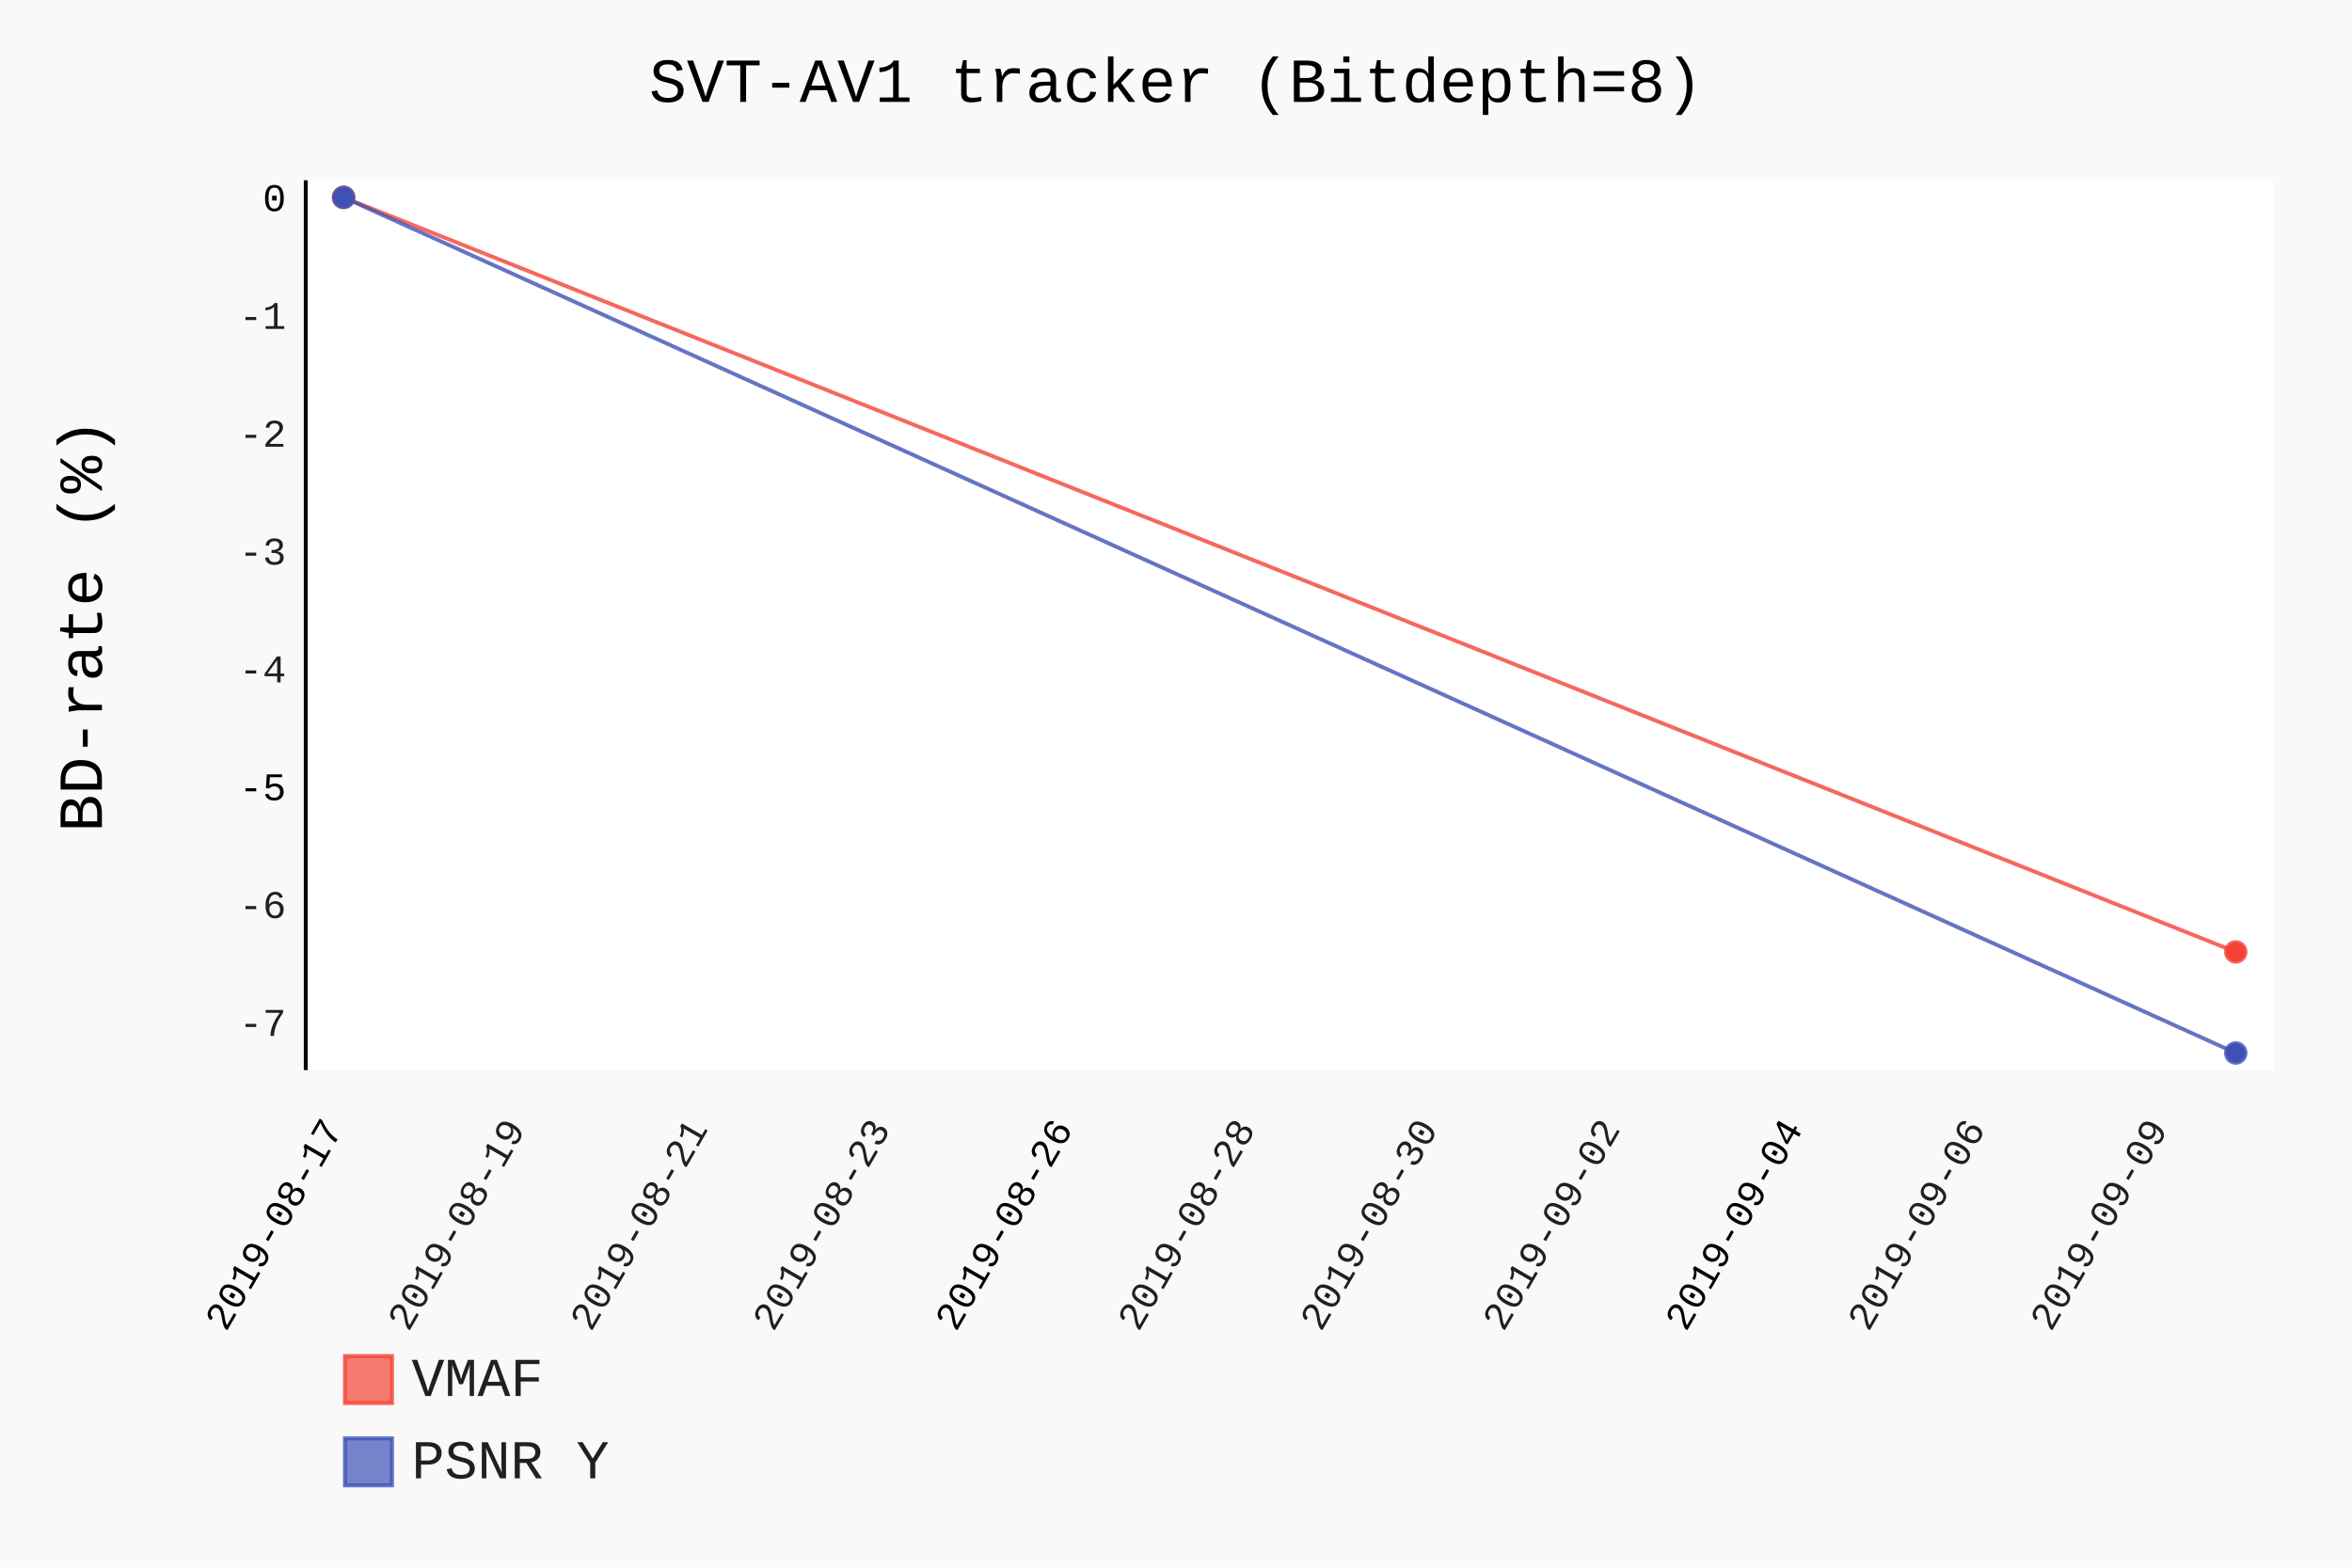
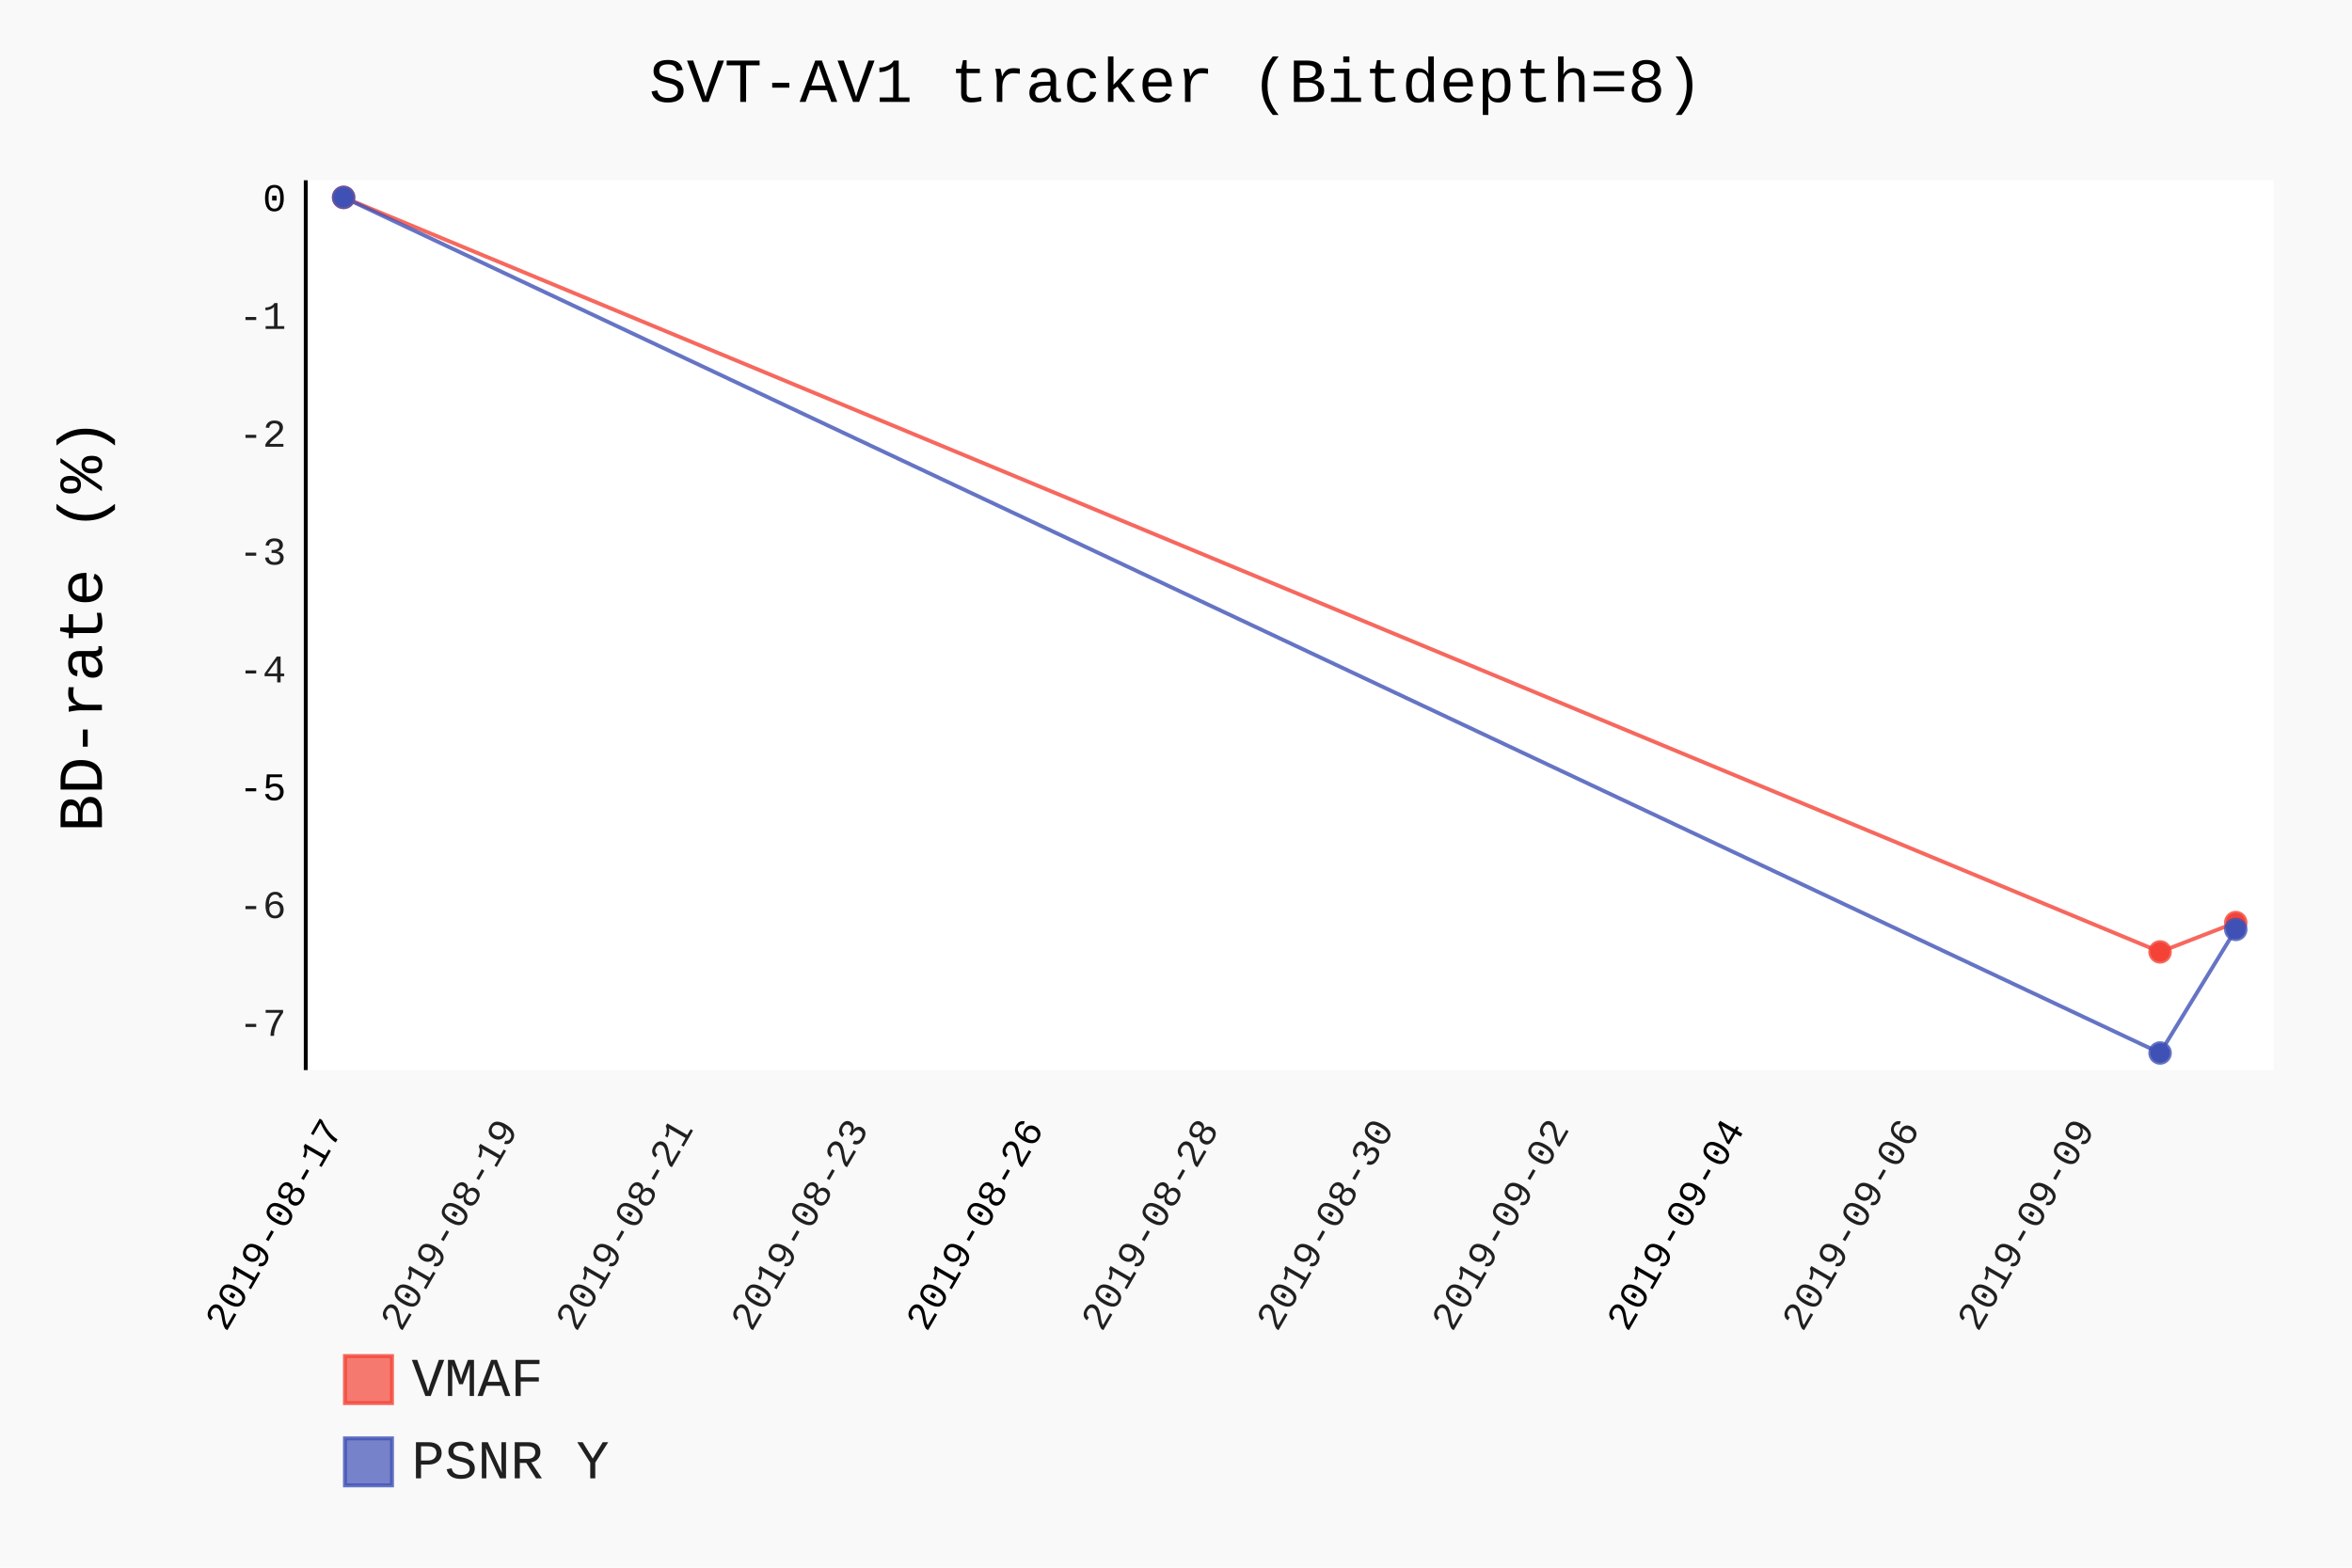
- <svg xmlns="http://www.w3.org/2000/svg" class="pygal-chart" id="chart-dc3e0b91-510c-404c-b7c3-1ebb464c806d" viewBox="0 0 600 400">
+ <svg xmlns="http://www.w3.org/2000/svg" class="pygal-chart" id="chart-3dcd3d0c-265a-42c6-8b15-6394ec1671db" viewBox="0 0 600 400">
  <defs>
-     <style type="text/css">#chart-dc3e0b91-510c-404c-b7c3-1ebb464c806d{-webkit-user-select:none;-webkit-font-smoothing:antialiased;font-family:Consolas,"Liberation Mono",Menlo,Courier,monospace}#chart-dc3e0b91-510c-404c-b7c3-1ebb464c806d .title{font-family:Consolas,"Liberation Mono",Menlo,Courier,monospace;font-size:16px}#chart-dc3e0b91-510c-404c-b7c3-1ebb464c806d .legends .legend text{font-family:Consolas,"Liberation Mono",Menlo,Courier,monospace;font-size:14px}#chart-dc3e0b91-510c-404c-b7c3-1ebb464c806d .axis text{font-family:Consolas,"Liberation Mono",Menlo,Courier,monospace;font-size:10px}#chart-dc3e0b91-510c-404c-b7c3-1ebb464c806d .axis text.major{font-family:Consolas,"Liberation Mono",Menlo,Courier,monospace;font-size:10px}#chart-dc3e0b91-510c-404c-b7c3-1ebb464c806d .text-overlay text.value{font-family:Consolas,"Liberation Mono",Menlo,Courier,monospace;font-size:16px}#chart-dc3e0b91-510c-404c-b7c3-1ebb464c806d .text-overlay text.label{font-family:Consolas,"Liberation Mono",Menlo,Courier,monospace;font-size:10px}#chart-dc3e0b91-510c-404c-b7c3-1ebb464c806d .tooltip{font-family:Consolas,"Liberation Mono",Menlo,Courier,monospace;font-size:14px}#chart-dc3e0b91-510c-404c-b7c3-1ebb464c806d text.no_data{font-family:Consolas,"Liberation Mono",Menlo,Courier,monospace;font-size:64px}
- #chart-dc3e0b91-510c-404c-b7c3-1ebb464c806d{background-color:rgba(249,249,249,1)}#chart-dc3e0b91-510c-404c-b7c3-1ebb464c806d path,#chart-dc3e0b91-510c-404c-b7c3-1ebb464c806d line,#chart-dc3e0b91-510c-404c-b7c3-1ebb464c806d rect,#chart-dc3e0b91-510c-404c-b7c3-1ebb464c806d circle{-webkit-transition:150ms;-moz-transition:150ms;transition:150ms}#chart-dc3e0b91-510c-404c-b7c3-1ebb464c806d .graph &gt; .background{fill:rgba(249,249,249,1)}#chart-dc3e0b91-510c-404c-b7c3-1ebb464c806d .plot &gt; .background{fill:rgba(255,255,255,1)}#chart-dc3e0b91-510c-404c-b7c3-1ebb464c806d .graph{fill:rgba(0,0,0,.87)}#chart-dc3e0b91-510c-404c-b7c3-1ebb464c806d text.no_data{fill:rgba(0,0,0,1)}#chart-dc3e0b91-510c-404c-b7c3-1ebb464c806d .title{fill:rgba(0,0,0,1)}#chart-dc3e0b91-510c-404c-b7c3-1ebb464c806d .legends .legend text{fill:rgba(0,0,0,.87)}#chart-dc3e0b91-510c-404c-b7c3-1ebb464c806d .legends .legend:hover text{fill:rgba(0,0,0,1)}#chart-dc3e0b91-510c-404c-b7c3-1ebb464c806d .axis .line{stroke:rgba(0,0,0,1)}#chart-dc3e0b91-510c-404c-b7c3-1ebb464c806d .axis .guide.line{stroke:rgba(0,0,0,.54)}#chart-dc3e0b91-510c-404c-b7c3-1ebb464c806d .axis .major.line{stroke:rgba(0,0,0,.87)}#chart-dc3e0b91-510c-404c-b7c3-1ebb464c806d .axis text.major{fill:rgba(0,0,0,1)}#chart-dc3e0b91-510c-404c-b7c3-1ebb464c806d .axis.y .guides:hover .guide.line,#chart-dc3e0b91-510c-404c-b7c3-1ebb464c806d .line-graph .axis.x .guides:hover .guide.line,#chart-dc3e0b91-510c-404c-b7c3-1ebb464c806d .stackedline-graph .axis.x .guides:hover .guide.line,#chart-dc3e0b91-510c-404c-b7c3-1ebb464c806d .xy-graph .axis.x .guides:hover .guide.line{stroke:rgba(0,0,0,1)}#chart-dc3e0b91-510c-404c-b7c3-1ebb464c806d .axis .guides:hover text{fill:rgba(0,0,0,1)}#chart-dc3e0b91-510c-404c-b7c3-1ebb464c806d .reactive{fill-opacity:.7;stroke-opacity:.8}#chart-dc3e0b91-510c-404c-b7c3-1ebb464c806d .ci{stroke:rgba(0,0,0,.87)}#chart-dc3e0b91-510c-404c-b7c3-1ebb464c806d .reactive.active,#chart-dc3e0b91-510c-404c-b7c3-1ebb464c806d .active .reactive{fill-opacity:.8;stroke-opacity:.9;stroke-width:4}#chart-dc3e0b91-510c-404c-b7c3-1ebb464c806d .ci .reactive.active{stroke-width:1.5}#chart-dc3e0b91-510c-404c-b7c3-1ebb464c806d .series text{fill:rgba(0,0,0,1)}#chart-dc3e0b91-510c-404c-b7c3-1ebb464c806d .tooltip rect{fill:rgba(255,255,255,1);stroke:rgba(0,0,0,1);-webkit-transition:opacity 150ms;-moz-transition:opacity 150ms;transition:opacity 150ms}#chart-dc3e0b91-510c-404c-b7c3-1ebb464c806d .tooltip .label{fill:rgba(0,0,0,.87)}#chart-dc3e0b91-510c-404c-b7c3-1ebb464c806d .tooltip .label{fill:rgba(0,0,0,.87)}#chart-dc3e0b91-510c-404c-b7c3-1ebb464c806d .tooltip .legend{font-size:.8em;fill:rgba(0,0,0,.54)}#chart-dc3e0b91-510c-404c-b7c3-1ebb464c806d .tooltip .x_label{font-size:.6em;fill:rgba(0,0,0,1)}#chart-dc3e0b91-510c-404c-b7c3-1ebb464c806d .tooltip .xlink{font-size:.5em;text-decoration:underline}#chart-dc3e0b91-510c-404c-b7c3-1ebb464c806d .tooltip .value{font-size:1.5em}#chart-dc3e0b91-510c-404c-b7c3-1ebb464c806d .bound{font-size:.5em}#chart-dc3e0b91-510c-404c-b7c3-1ebb464c806d .max-value{font-size:.75em;fill:rgba(0,0,0,.54)}#chart-dc3e0b91-510c-404c-b7c3-1ebb464c806d .map-element{fill:rgba(255,255,255,1);stroke:rgba(0,0,0,.54) !important}#chart-dc3e0b91-510c-404c-b7c3-1ebb464c806d .map-element .reactive{fill-opacity:inherit;stroke-opacity:inherit}#chart-dc3e0b91-510c-404c-b7c3-1ebb464c806d .color-0,#chart-dc3e0b91-510c-404c-b7c3-1ebb464c806d .color-0 a:visited{stroke:#F44336;fill:#F44336}#chart-dc3e0b91-510c-404c-b7c3-1ebb464c806d .color-1,#chart-dc3e0b91-510c-404c-b7c3-1ebb464c806d .color-1 a:visited{stroke:#3F51B5;fill:#3F51B5}#chart-dc3e0b91-510c-404c-b7c3-1ebb464c806d .text-overlay .color-0 text{fill:black}#chart-dc3e0b91-510c-404c-b7c3-1ebb464c806d .text-overlay .color-1 text{fill:black}
- #chart-dc3e0b91-510c-404c-b7c3-1ebb464c806d text.no_data{text-anchor:middle}#chart-dc3e0b91-510c-404c-b7c3-1ebb464c806d .guide.line{fill:none}#chart-dc3e0b91-510c-404c-b7c3-1ebb464c806d .centered{text-anchor:middle}#chart-dc3e0b91-510c-404c-b7c3-1ebb464c806d .title{text-anchor:middle}#chart-dc3e0b91-510c-404c-b7c3-1ebb464c806d .legends .legend text{fill-opacity:1}#chart-dc3e0b91-510c-404c-b7c3-1ebb464c806d .axis.x text{text-anchor:middle}#chart-dc3e0b91-510c-404c-b7c3-1ebb464c806d .axis.x:not(.web) text[transform]{text-anchor:start}#chart-dc3e0b91-510c-404c-b7c3-1ebb464c806d .axis.x:not(.web) text[transform].backwards{text-anchor:end}#chart-dc3e0b91-510c-404c-b7c3-1ebb464c806d .axis.y text{text-anchor:end}#chart-dc3e0b91-510c-404c-b7c3-1ebb464c806d .axis.y text[transform].backwards{text-anchor:start}#chart-dc3e0b91-510c-404c-b7c3-1ebb464c806d .axis.y2 text{text-anchor:start}#chart-dc3e0b91-510c-404c-b7c3-1ebb464c806d .axis.y2 text[transform].backwards{text-anchor:end}#chart-dc3e0b91-510c-404c-b7c3-1ebb464c806d .axis .guide.line{stroke-dasharray:4,4}#chart-dc3e0b91-510c-404c-b7c3-1ebb464c806d .axis .major.guide.line{stroke-dasharray:6,6}#chart-dc3e0b91-510c-404c-b7c3-1ebb464c806d .horizontal .axis.y .guide.line,#chart-dc3e0b91-510c-404c-b7c3-1ebb464c806d .horizontal .axis.y2 .guide.line,#chart-dc3e0b91-510c-404c-b7c3-1ebb464c806d .vertical .axis.x .guide.line{opacity:0}#chart-dc3e0b91-510c-404c-b7c3-1ebb464c806d .horizontal .axis.always_show .guide.line,#chart-dc3e0b91-510c-404c-b7c3-1ebb464c806d .vertical .axis.always_show .guide.line{opacity:1 !important}#chart-dc3e0b91-510c-404c-b7c3-1ebb464c806d .axis.y .guides:hover .guide.line,#chart-dc3e0b91-510c-404c-b7c3-1ebb464c806d .axis.y2 .guides:hover .guide.line,#chart-dc3e0b91-510c-404c-b7c3-1ebb464c806d .axis.x .guides:hover .guide.line{opacity:1}#chart-dc3e0b91-510c-404c-b7c3-1ebb464c806d .axis .guides:hover text{opacity:1}#chart-dc3e0b91-510c-404c-b7c3-1ebb464c806d .nofill{fill:none}#chart-dc3e0b91-510c-404c-b7c3-1ebb464c806d .subtle-fill{fill-opacity:.2}#chart-dc3e0b91-510c-404c-b7c3-1ebb464c806d .dot{stroke-width:1px;fill-opacity:1}#chart-dc3e0b91-510c-404c-b7c3-1ebb464c806d .dot.active{stroke-width:5px}#chart-dc3e0b91-510c-404c-b7c3-1ebb464c806d .dot.negative{fill:transparent}#chart-dc3e0b91-510c-404c-b7c3-1ebb464c806d text,#chart-dc3e0b91-510c-404c-b7c3-1ebb464c806d tspan{stroke:none !important}#chart-dc3e0b91-510c-404c-b7c3-1ebb464c806d .series text.active{opacity:1}#chart-dc3e0b91-510c-404c-b7c3-1ebb464c806d .tooltip rect{fill-opacity:.95;stroke-width:.5}#chart-dc3e0b91-510c-404c-b7c3-1ebb464c806d .tooltip text{fill-opacity:1}#chart-dc3e0b91-510c-404c-b7c3-1ebb464c806d .showable{visibility:hidden}#chart-dc3e0b91-510c-404c-b7c3-1ebb464c806d .showable.shown{visibility:visible}#chart-dc3e0b91-510c-404c-b7c3-1ebb464c806d .gauge-background{fill:rgba(229,229,229,1);stroke:none}#chart-dc3e0b91-510c-404c-b7c3-1ebb464c806d .bg-lines{stroke:rgba(249,249,249,1);stroke-width:2px}</style>
+     <style type="text/css">#chart-3dcd3d0c-265a-42c6-8b15-6394ec1671db{-webkit-user-select:none;-webkit-font-smoothing:antialiased;font-family:Consolas,"Liberation Mono",Menlo,Courier,monospace}#chart-3dcd3d0c-265a-42c6-8b15-6394ec1671db .title{font-family:Consolas,"Liberation Mono",Menlo,Courier,monospace;font-size:16px}#chart-3dcd3d0c-265a-42c6-8b15-6394ec1671db .legends .legend text{font-family:Consolas,"Liberation Mono",Menlo,Courier,monospace;font-size:14px}#chart-3dcd3d0c-265a-42c6-8b15-6394ec1671db .axis text{font-family:Consolas,"Liberation Mono",Menlo,Courier,monospace;font-size:10px}#chart-3dcd3d0c-265a-42c6-8b15-6394ec1671db .axis text.major{font-family:Consolas,"Liberation Mono",Menlo,Courier,monospace;font-size:10px}#chart-3dcd3d0c-265a-42c6-8b15-6394ec1671db .text-overlay text.value{font-family:Consolas,"Liberation Mono",Menlo,Courier,monospace;font-size:16px}#chart-3dcd3d0c-265a-42c6-8b15-6394ec1671db .text-overlay text.label{font-family:Consolas,"Liberation Mono",Menlo,Courier,monospace;font-size:10px}#chart-3dcd3d0c-265a-42c6-8b15-6394ec1671db .tooltip{font-family:Consolas,"Liberation Mono",Menlo,Courier,monospace;font-size:14px}#chart-3dcd3d0c-265a-42c6-8b15-6394ec1671db text.no_data{font-family:Consolas,"Liberation Mono",Menlo,Courier,monospace;font-size:64px}
+ #chart-3dcd3d0c-265a-42c6-8b15-6394ec1671db{background-color:rgba(249,249,249,1)}#chart-3dcd3d0c-265a-42c6-8b15-6394ec1671db path,#chart-3dcd3d0c-265a-42c6-8b15-6394ec1671db line,#chart-3dcd3d0c-265a-42c6-8b15-6394ec1671db rect,#chart-3dcd3d0c-265a-42c6-8b15-6394ec1671db circle{-webkit-transition:150ms;-moz-transition:150ms;transition:150ms}#chart-3dcd3d0c-265a-42c6-8b15-6394ec1671db .graph &gt; .background{fill:rgba(249,249,249,1)}#chart-3dcd3d0c-265a-42c6-8b15-6394ec1671db .plot &gt; .background{fill:rgba(255,255,255,1)}#chart-3dcd3d0c-265a-42c6-8b15-6394ec1671db .graph{fill:rgba(0,0,0,.87)}#chart-3dcd3d0c-265a-42c6-8b15-6394ec1671db text.no_data{fill:rgba(0,0,0,1)}#chart-3dcd3d0c-265a-42c6-8b15-6394ec1671db .title{fill:rgba(0,0,0,1)}#chart-3dcd3d0c-265a-42c6-8b15-6394ec1671db .legends .legend text{fill:rgba(0,0,0,.87)}#chart-3dcd3d0c-265a-42c6-8b15-6394ec1671db .legends .legend:hover text{fill:rgba(0,0,0,1)}#chart-3dcd3d0c-265a-42c6-8b15-6394ec1671db .axis .line{stroke:rgba(0,0,0,1)}#chart-3dcd3d0c-265a-42c6-8b15-6394ec1671db .axis .guide.line{stroke:rgba(0,0,0,.54)}#chart-3dcd3d0c-265a-42c6-8b15-6394ec1671db .axis .major.line{stroke:rgba(0,0,0,.87)}#chart-3dcd3d0c-265a-42c6-8b15-6394ec1671db .axis text.major{fill:rgba(0,0,0,1)}#chart-3dcd3d0c-265a-42c6-8b15-6394ec1671db .axis.y .guides:hover .guide.line,#chart-3dcd3d0c-265a-42c6-8b15-6394ec1671db .line-graph .axis.x .guides:hover .guide.line,#chart-3dcd3d0c-265a-42c6-8b15-6394ec1671db .stackedline-graph .axis.x .guides:hover .guide.line,#chart-3dcd3d0c-265a-42c6-8b15-6394ec1671db .xy-graph .axis.x .guides:hover .guide.line{stroke:rgba(0,0,0,1)}#chart-3dcd3d0c-265a-42c6-8b15-6394ec1671db .axis .guides:hover text{fill:rgba(0,0,0,1)}#chart-3dcd3d0c-265a-42c6-8b15-6394ec1671db .reactive{fill-opacity:.7;stroke-opacity:.8}#chart-3dcd3d0c-265a-42c6-8b15-6394ec1671db .ci{stroke:rgba(0,0,0,.87)}#chart-3dcd3d0c-265a-42c6-8b15-6394ec1671db .reactive.active,#chart-3dcd3d0c-265a-42c6-8b15-6394ec1671db .active .reactive{fill-opacity:.8;stroke-opacity:.9;stroke-width:4}#chart-3dcd3d0c-265a-42c6-8b15-6394ec1671db .ci .reactive.active{stroke-width:1.5}#chart-3dcd3d0c-265a-42c6-8b15-6394ec1671db .series text{fill:rgba(0,0,0,1)}#chart-3dcd3d0c-265a-42c6-8b15-6394ec1671db .tooltip rect{fill:rgba(255,255,255,1);stroke:rgba(0,0,0,1);-webkit-transition:opacity 150ms;-moz-transition:opacity 150ms;transition:opacity 150ms}#chart-3dcd3d0c-265a-42c6-8b15-6394ec1671db .tooltip .label{fill:rgba(0,0,0,.87)}#chart-3dcd3d0c-265a-42c6-8b15-6394ec1671db .tooltip .label{fill:rgba(0,0,0,.87)}#chart-3dcd3d0c-265a-42c6-8b15-6394ec1671db .tooltip .legend{font-size:.8em;fill:rgba(0,0,0,.54)}#chart-3dcd3d0c-265a-42c6-8b15-6394ec1671db .tooltip .x_label{font-size:.6em;fill:rgba(0,0,0,1)}#chart-3dcd3d0c-265a-42c6-8b15-6394ec1671db .tooltip .xlink{font-size:.5em;text-decoration:underline}#chart-3dcd3d0c-265a-42c6-8b15-6394ec1671db .tooltip .value{font-size:1.5em}#chart-3dcd3d0c-265a-42c6-8b15-6394ec1671db .bound{font-size:.5em}#chart-3dcd3d0c-265a-42c6-8b15-6394ec1671db .max-value{font-size:.75em;fill:rgba(0,0,0,.54)}#chart-3dcd3d0c-265a-42c6-8b15-6394ec1671db .map-element{fill:rgba(255,255,255,1);stroke:rgba(0,0,0,.54) !important}#chart-3dcd3d0c-265a-42c6-8b15-6394ec1671db .map-element .reactive{fill-opacity:inherit;stroke-opacity:inherit}#chart-3dcd3d0c-265a-42c6-8b15-6394ec1671db .color-0,#chart-3dcd3d0c-265a-42c6-8b15-6394ec1671db .color-0 a:visited{stroke:#F44336;fill:#F44336}#chart-3dcd3d0c-265a-42c6-8b15-6394ec1671db .color-1,#chart-3dcd3d0c-265a-42c6-8b15-6394ec1671db .color-1 a:visited{stroke:#3F51B5;fill:#3F51B5}#chart-3dcd3d0c-265a-42c6-8b15-6394ec1671db .text-overlay .color-0 text{fill:black}#chart-3dcd3d0c-265a-42c6-8b15-6394ec1671db .text-overlay .color-1 text{fill:black}
+ #chart-3dcd3d0c-265a-42c6-8b15-6394ec1671db text.no_data{text-anchor:middle}#chart-3dcd3d0c-265a-42c6-8b15-6394ec1671db .guide.line{fill:none}#chart-3dcd3d0c-265a-42c6-8b15-6394ec1671db .centered{text-anchor:middle}#chart-3dcd3d0c-265a-42c6-8b15-6394ec1671db .title{text-anchor:middle}#chart-3dcd3d0c-265a-42c6-8b15-6394ec1671db .legends .legend text{fill-opacity:1}#chart-3dcd3d0c-265a-42c6-8b15-6394ec1671db .axis.x text{text-anchor:middle}#chart-3dcd3d0c-265a-42c6-8b15-6394ec1671db .axis.x:not(.web) text[transform]{text-anchor:start}#chart-3dcd3d0c-265a-42c6-8b15-6394ec1671db .axis.x:not(.web) text[transform].backwards{text-anchor:end}#chart-3dcd3d0c-265a-42c6-8b15-6394ec1671db .axis.y text{text-anchor:end}#chart-3dcd3d0c-265a-42c6-8b15-6394ec1671db .axis.y text[transform].backwards{text-anchor:start}#chart-3dcd3d0c-265a-42c6-8b15-6394ec1671db .axis.y2 text{text-anchor:start}#chart-3dcd3d0c-265a-42c6-8b15-6394ec1671db .axis.y2 text[transform].backwards{text-anchor:end}#chart-3dcd3d0c-265a-42c6-8b15-6394ec1671db .axis .guide.line{stroke-dasharray:4,4}#chart-3dcd3d0c-265a-42c6-8b15-6394ec1671db .axis .major.guide.line{stroke-dasharray:6,6}#chart-3dcd3d0c-265a-42c6-8b15-6394ec1671db .horizontal .axis.y .guide.line,#chart-3dcd3d0c-265a-42c6-8b15-6394ec1671db .horizontal .axis.y2 .guide.line,#chart-3dcd3d0c-265a-42c6-8b15-6394ec1671db .vertical .axis.x .guide.line{opacity:0}#chart-3dcd3d0c-265a-42c6-8b15-6394ec1671db .horizontal .axis.always_show .guide.line,#chart-3dcd3d0c-265a-42c6-8b15-6394ec1671db .vertical .axis.always_show .guide.line{opacity:1 !important}#chart-3dcd3d0c-265a-42c6-8b15-6394ec1671db .axis.y .guides:hover .guide.line,#chart-3dcd3d0c-265a-42c6-8b15-6394ec1671db .axis.y2 .guides:hover .guide.line,#chart-3dcd3d0c-265a-42c6-8b15-6394ec1671db .axis.x .guides:hover .guide.line{opacity:1}#chart-3dcd3d0c-265a-42c6-8b15-6394ec1671db .axis .guides:hover text{opacity:1}#chart-3dcd3d0c-265a-42c6-8b15-6394ec1671db .nofill{fill:none}#chart-3dcd3d0c-265a-42c6-8b15-6394ec1671db .subtle-fill{fill-opacity:.2}#chart-3dcd3d0c-265a-42c6-8b15-6394ec1671db .dot{stroke-width:1px;fill-opacity:1}#chart-3dcd3d0c-265a-42c6-8b15-6394ec1671db .dot.active{stroke-width:5px}#chart-3dcd3d0c-265a-42c6-8b15-6394ec1671db .dot.negative{fill:transparent}#chart-3dcd3d0c-265a-42c6-8b15-6394ec1671db text,#chart-3dcd3d0c-265a-42c6-8b15-6394ec1671db tspan{stroke:none !important}#chart-3dcd3d0c-265a-42c6-8b15-6394ec1671db .series text.active{opacity:1}#chart-3dcd3d0c-265a-42c6-8b15-6394ec1671db .tooltip rect{fill-opacity:.95;stroke-width:.5}#chart-3dcd3d0c-265a-42c6-8b15-6394ec1671db .tooltip text{fill-opacity:1}#chart-3dcd3d0c-265a-42c6-8b15-6394ec1671db .showable{visibility:hidden}#chart-3dcd3d0c-265a-42c6-8b15-6394ec1671db .showable.shown{visibility:visible}#chart-3dcd3d0c-265a-42c6-8b15-6394ec1671db .gauge-background{fill:rgba(229,229,229,1);stroke:none}#chart-3dcd3d0c-265a-42c6-8b15-6394ec1671db .bg-lines{stroke:rgba(249,249,249,1);stroke-width:2px}</style>
  </defs>
  <g class="graph datetimeline-graph vertical">
    <rect class="background" height="400" width="600" x="0" y="0" />
    <g class="plot" transform="translate(78, 46)">
      <rect class="background" height="227.038" width="502.0" x="0" y="0" />
      <g class="axis y">
        <g class="guides">
          <text class="" x="-5" y="218.296">-7</text>
        </g>
        <g class="guides">
          <text class="" x="-5" y="188.235">-6</text>
        </g>
        <g class="guides">
          <text class="major" x="-5" y="158.173">-5</text>
        </g>
        <g class="guides">
          <text class="" x="-5" y="128.112">-4</text>
        </g>
        <g class="guides">
          <text class="" x="-5" y="98.05">-3</text>
        </g>
        <g class="guides">
          <text class="" x="-5" y="67.989">-2</text>
        </g>
        <g class="guides">
          <text class="" x="-5" y="37.928">-1</text>
        </g>
        <g class="guides">
          <text class="major" x="-5" y="7.866">0</text>
        </g>
      </g>
      <g class="axis x">
        <path class="line" d="M0 0 v227.038" />
        <g class="guides">
          <path class="major guide line" d="M9.654 0 v227.038" />
          <text class="major backwards" transform="rotate(300 9.653846 242.0385)" x="9.654" y="242.038">2019-08-17</text>
        </g>
        <g class="guides">
-           <path class="guide line" d="M56.21 0 v227.038" />
-           <text class="backwards" transform="rotate(300 56.20982 242.0385)" x="56.21" y="242.038">2019-08-19</text>
+           <path class="guide line" d="M54.348 0 v227.038" />
+           <text class="backwards" transform="rotate(300 54.34758 242.0385)" x="54.348" y="242.038">2019-08-19</text>
        </g>
        <g class="guides">
-           <path class="guide line" d="M102.766 0 v227.038" />
-           <text class="backwards" transform="rotate(300 102.7658 242.0385)" x="102.766" y="242.038">2019-08-21</text>
+           <path class="guide line" d="M99.041 0 v227.038" />
+           <text class="backwards" transform="rotate(300 99.04131 242.0385)" x="99.041" y="242.038">2019-08-21</text>
        </g>
        <g class="guides">
-           <path class="guide line" d="M149.322 0 v227.038" />
-           <text class="backwards" transform="rotate(300 149.3218 242.0385)" x="149.322" y="242.038">2019-08-23</text>
+           <path class="guide line" d="M143.735 0 v227.038" />
+           <text class="backwards" transform="rotate(300 143.735 242.0385)" x="143.735" y="242.038">2019-08-23</text>
        </g>
        <g class="guides">
-           <path class="major guide line" d="M195.878 0 v227.038" />
-           <text class="major backwards" transform="rotate(300 195.8777 242.0385)" x="195.878" y="242.038">2019-08-26</text>
+           <path class="major guide line" d="M188.429 0 v227.038" />
+           <text class="major backwards" transform="rotate(300 188.4288 242.0385)" x="188.429" y="242.038">2019-08-26</text>
        </g>
        <g class="guides">
-           <path class="guide line" d="M242.434 0 v227.038" />
-           <text class="backwards" transform="rotate(300 242.4337 242.0385)" x="242.434" y="242.038">2019-08-28</text>
+           <path class="guide line" d="M233.123 0 v227.038" />
+           <text class="backwards" transform="rotate(300 233.1225 242.0385)" x="233.123" y="242.038">2019-08-28</text>
        </g>
        <g class="guides">
-           <path class="guide line" d="M288.99 0 v227.038" />
-           <text class="backwards" transform="rotate(300 288.9897 242.0385)" x="288.99" y="242.038">2019-08-30</text>
+           <path class="guide line" d="M277.816 0 v227.038" />
+           <text class="backwards" transform="rotate(300 277.8162 242.0385)" x="277.816" y="242.038">2019-08-30</text>
        </g>
        <g class="guides">
-           <path class="guide line" d="M335.546 0 v227.038" />
-           <text class="backwards" transform="rotate(300 335.5456 242.0385)" x="335.546" y="242.038">2019-09-02</text>
+           <path class="guide line" d="M322.51 0 v227.038" />
+           <text class="backwards" transform="rotate(300 322.51 242.0385)" x="322.51" y="242.038">2019-09-02</text>
        </g>
        <g class="guides">
-           <path class="major guide line" d="M382.102 0 v227.038" />
-           <text class="major backwards" transform="rotate(300 382.1016 242.0385)" x="382.102" y="242.038">2019-09-04</text>
+           <path class="major guide line" d="M367.204 0 v227.038" />
+           <text class="major backwards" transform="rotate(300 367.2037 242.0385)" x="367.204" y="242.038">2019-09-04</text>
        </g>
        <g class="guides">
-           <path class="guide line" d="M428.658 0 v227.038" />
-           <text class="backwards" transform="rotate(300 428.6576 242.0385)" x="428.658" y="242.038">2019-09-06</text>
+           <path class="guide line" d="M411.897 0 v227.038" />
+           <text class="backwards" transform="rotate(300 411.8974 242.0385)" x="411.897" y="242.038">2019-09-06</text>
        </g>
        <g class="guides">
-           <path class="guide line" d="M475.214 0 v227.038" />
-           <text class="backwards" transform="rotate(300 475.2136 242.0385)" x="475.214" y="242.038">2019-09-09</text>
+           <path class="guide line" d="M456.591 0 v227.038" />
+           <text class="backwards" transform="rotate(300 456.5912 242.0385)" x="456.591" y="242.038">2019-09-09</text>
        </g>
      </g>
      <g class="series serie-0 color-0">
-         <path class="line reactive nofill" d="M9.654 4.366 L492.346 196.88" />
+         <path class="line reactive nofill" d="M9.654 4.366 L473.038 196.88 492.346 189.394" />
      </g>
      <g class="series serie-1 color-1">
-         <path class="line reactive nofill" d="M9.654 4.366 L492.346 222.672" />
+         <path class="line reactive nofill" d="M9.654 4.366 L473.038 222.672 492.346 191.138" />
      </g>
    </g>
    <g class="titles">
      <text class="title plot_title" x="300.0" y="26">SVT-AV1 tracker (Bitdepth=8)</text>
      <text class="title" transform="rotate(-90 0 159.5192)" x="0" y="185.519">BD-rate (%)</text>
    </g>
    <g class="plot overlay" transform="translate(78, 46)">
      <g class="series serie-0 color-0">
        <g class="dots">
          <circle class="dot reactive tooltip-trigger" cx="9.654" cy="4.366" r="2.5" />
        </g>
        <g class="dots">
-           <circle class="dot reactive tooltip-trigger" cx="492.346" cy="196.88" r="2.5" />
+           <circle class="dot reactive tooltip-trigger" cx="473.038" cy="196.88" r="2.5" />
+         </g>
+         <g class="dots">
+           <circle class="dot reactive tooltip-trigger" cx="492.346" cy="189.394" r="2.5" />
        </g>
      </g>
      <g class="series serie-1 color-1">
        <g class="dots">
          <circle class="dot reactive tooltip-trigger" cx="9.654" cy="4.366" r="2.5" />
        </g>
        <g class="dots">
-           <circle class="dot reactive tooltip-trigger" cx="492.346" cy="222.672" r="2.5" />
+           <circle class="dot reactive tooltip-trigger" cx="473.038" cy="222.672" r="2.5" />
+         </g>
+         <g class="dots">
+           <circle class="dot reactive tooltip-trigger" cx="492.346" cy="191.138" r="2.5" />
        </g>
      </g>
    </g>
    <g class="plot text-overlay" transform="translate(78, 46)">
      <g class="series serie-0 color-0" />
      <g class="series serie-1 color-1" />
    </g>
    <g class="plot tooltip-overlay" transform="translate(78, 46)">
      <g class="tooltip" style="opacity: 0" transform="translate(0 0)">
        <rect class="tooltip-box" height="0" rx="0" ry="0" width="0" />
        <g class="text" />
      </g>
    </g>
    <g class="legends" transform="translate(88, 345)">
      <g class="legend reactive activate-serie" id="activate-serie-0">
        <rect class="color-0 reactive" height="12" width="12" x="0.0" y="1.0" />
        <text x="17.0" y="11.2">VMAF</text>
      </g>
      <g class="legend reactive activate-serie" id="activate-serie-1">
        <rect class="color-1 reactive" height="12" width="12" x="0.0" y="22.0" />
        <text x="17.0" y="32.2">PSNR Y</text>
      </g>
    </g>
  </g>
</svg>
